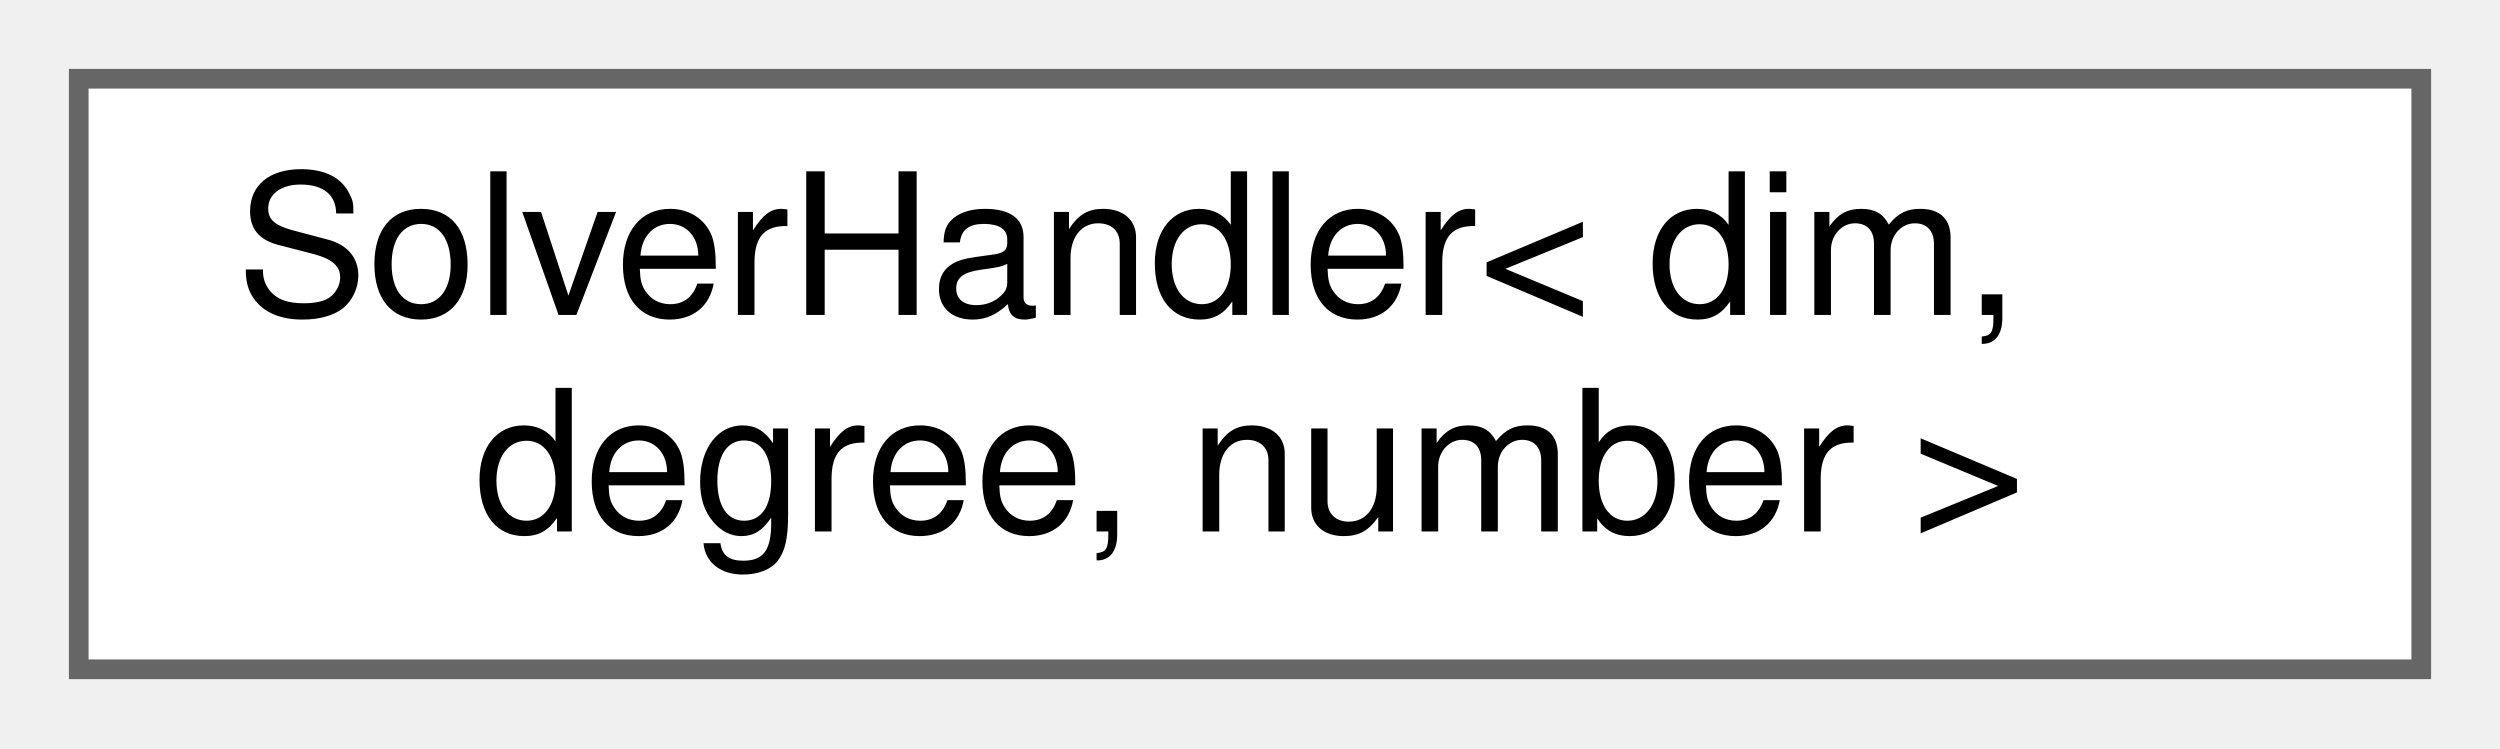
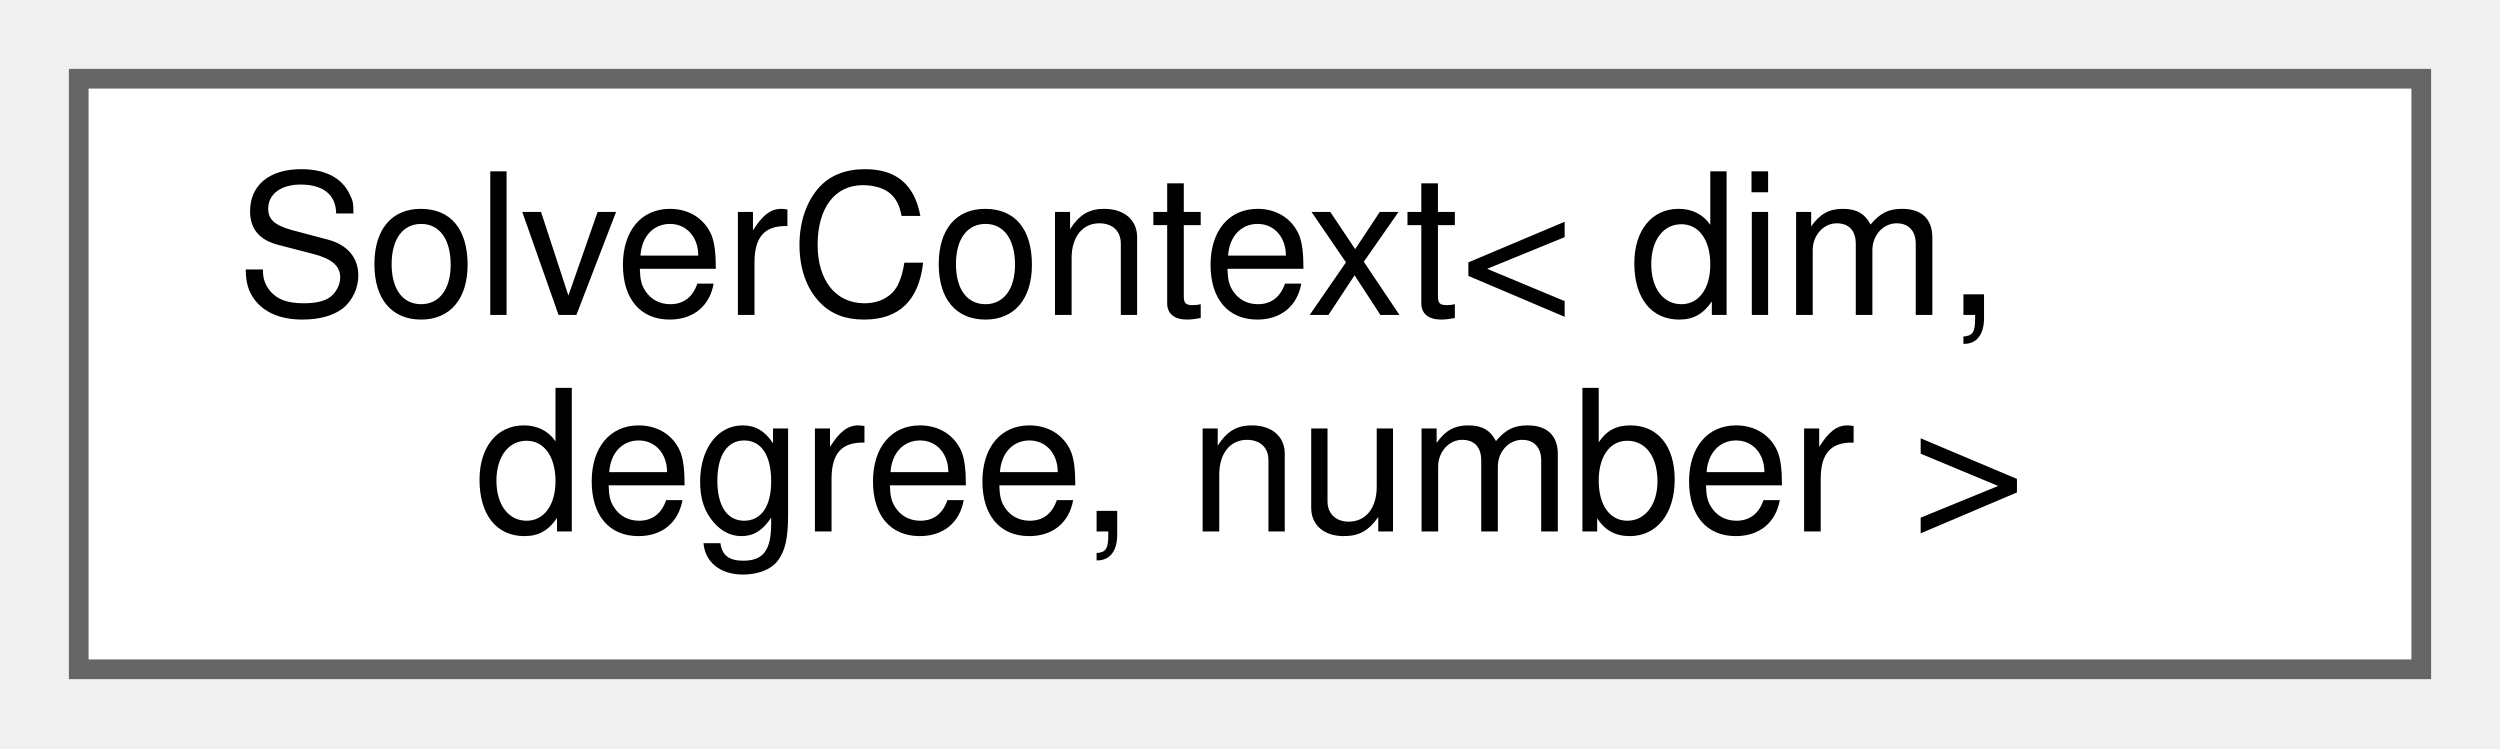
<svg xmlns="http://www.w3.org/2000/svg" xmlns:xlink="http://www.w3.org/1999/xlink" width="127pt" height="38pt" viewBox="0.00 0.00 127.00 38.00">
  <g id="graph0" class="graph" transform="scale(1 1) rotate(0) translate(4 34)">
    <g id="Node000000" class="node">
      <g id="a_Node000000">
-         <a xlink:href="classSolverHandler.html" target="_top" xlink:title="The class handles the initialization and solving of the various types of solvers in PRISMS-PF.">
+         <a xlink:href="classSolverContext.html" target="_top" xlink:title="This class provides context for a solver with ptrs to all the relevant dependencies.">
          <polygon fill="white" stroke="#666666" points="119,-30 0,-30 0,0 119,0 119,-30" />
-           <text text-anchor="start" x="8" y="-18" font-family="Helvetica,sans-Serif" font-size="10.00">SolverHandler&lt; dim,</text>
+           <text text-anchor="start" x="8" y="-18" font-family="Helvetica,sans-Serif" font-size="10.00">SolverContext&lt; dim,</text>
          <text text-anchor="middle" x="59.5" y="-7" font-family="Helvetica,sans-Serif" font-size="10.00"> degree, number &gt;</text>
        </a>
      </g>
    </g>
  </g>
</svg>
